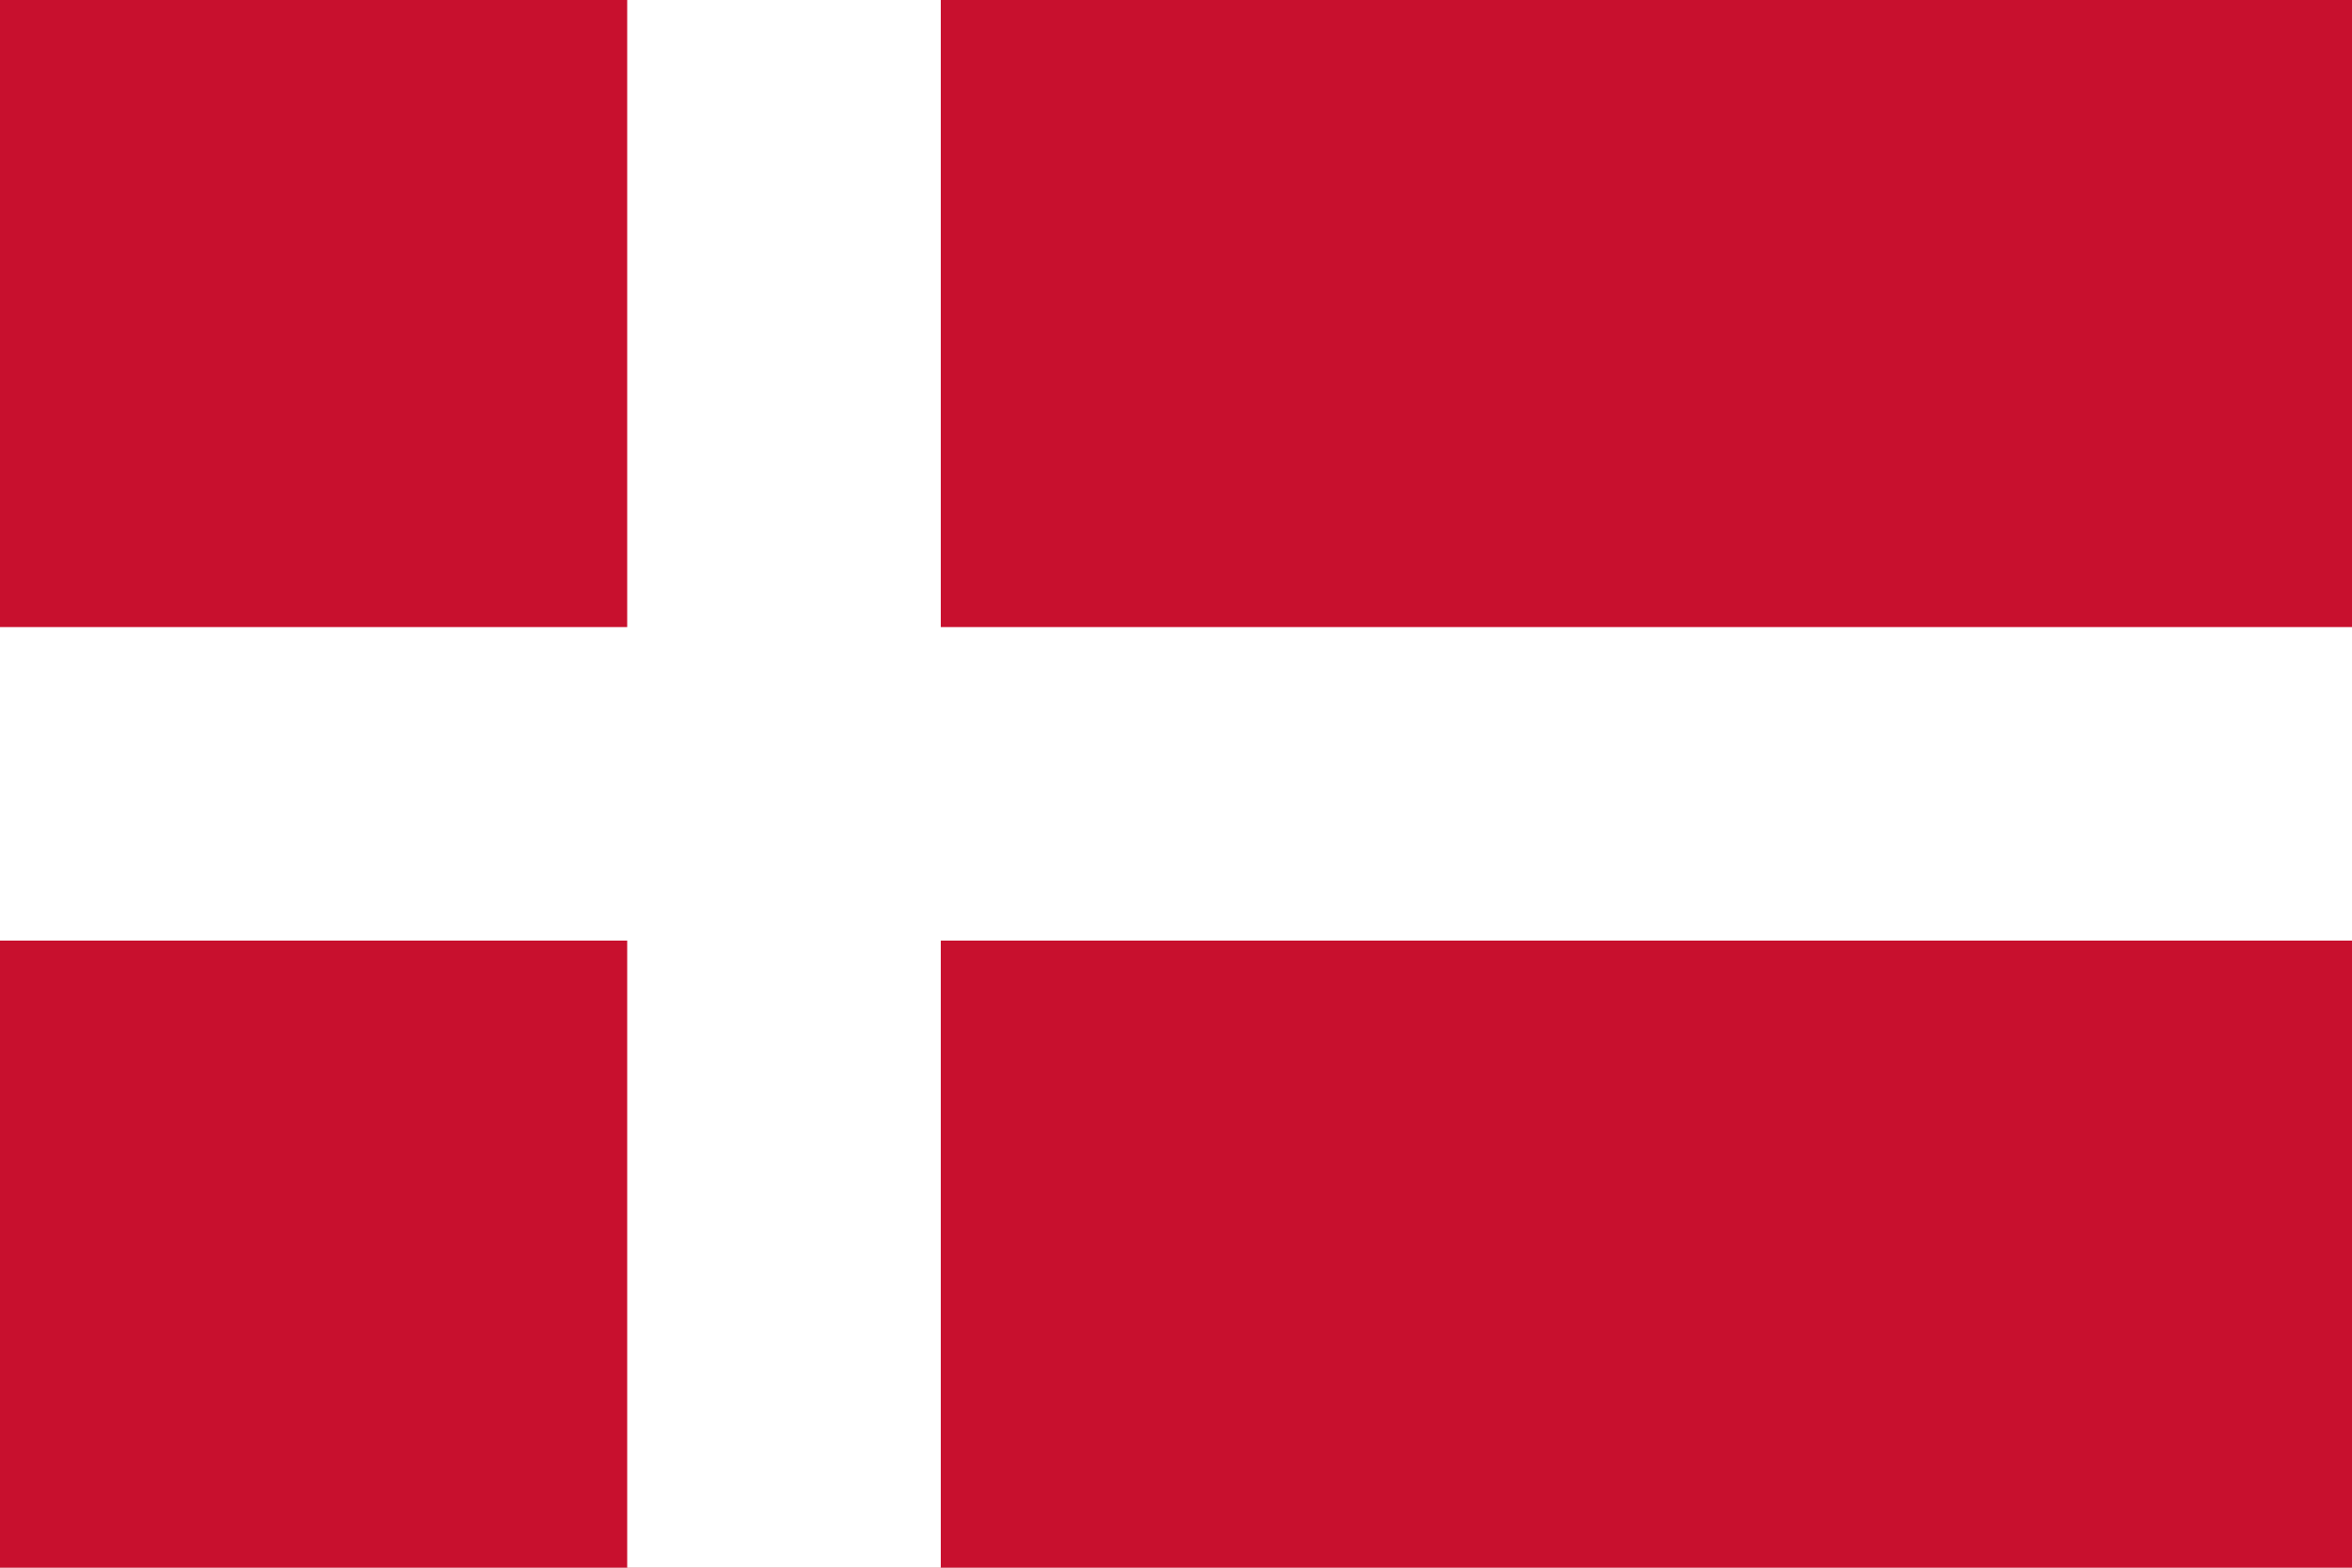
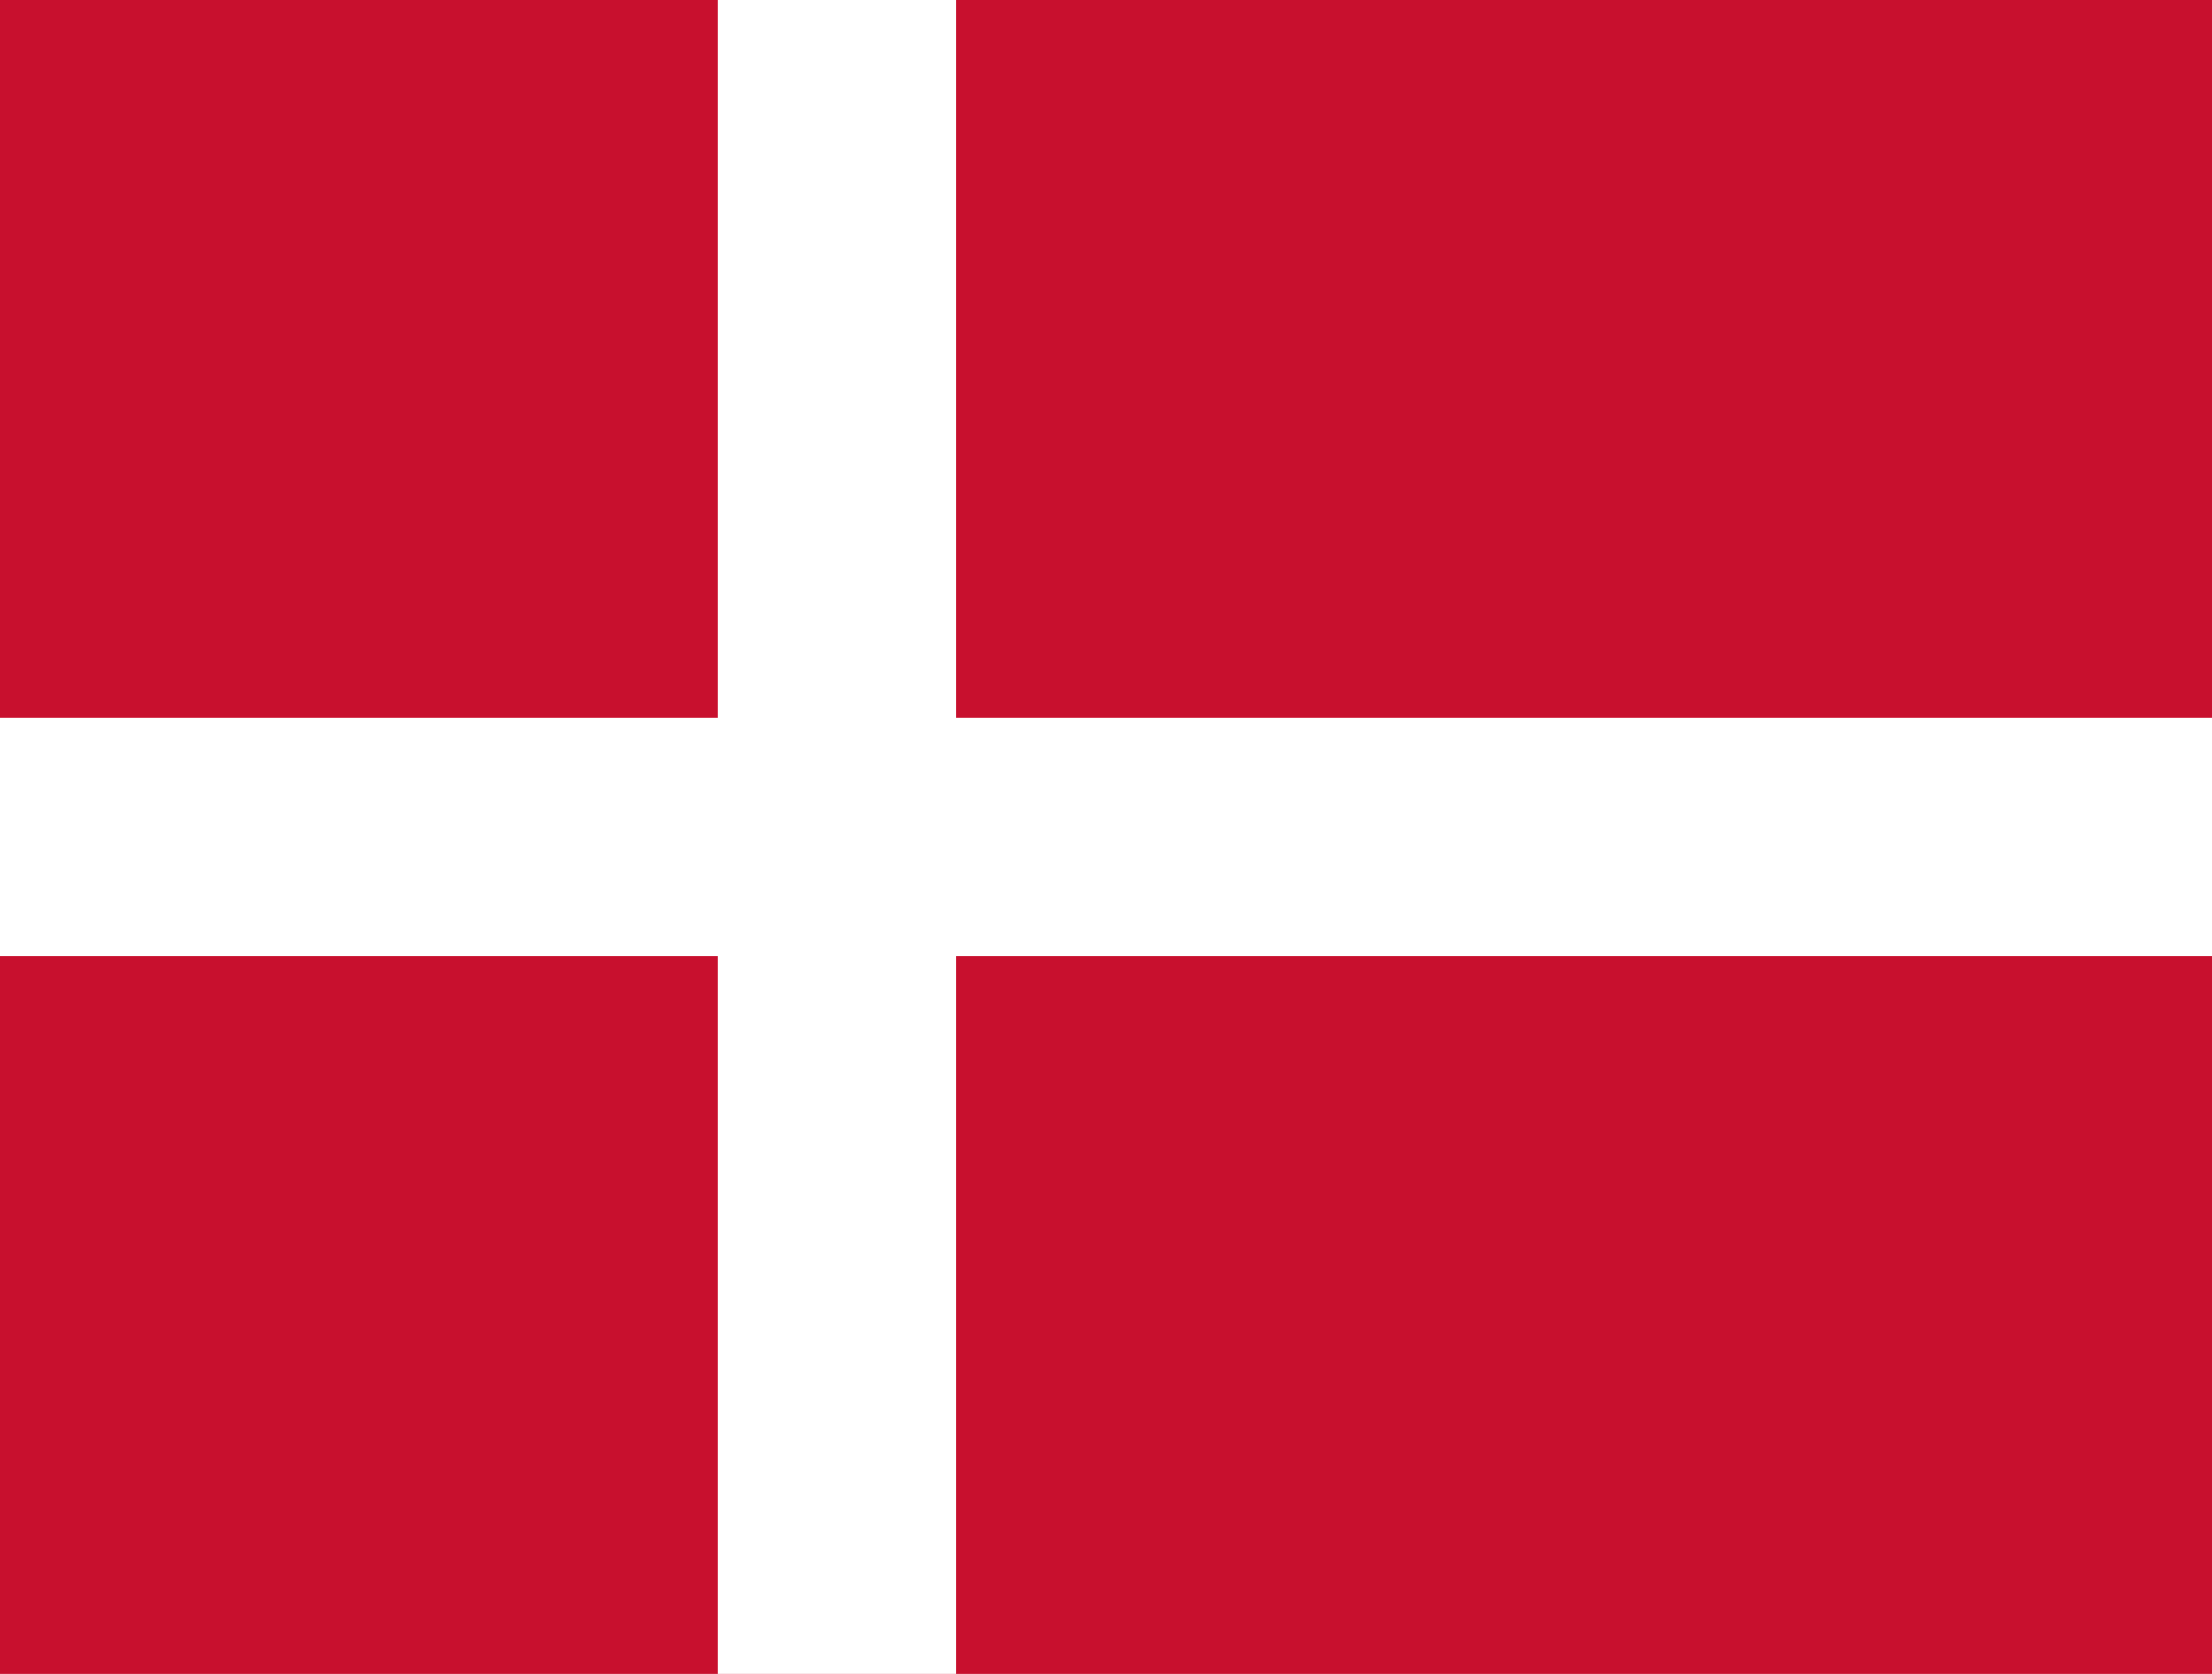
- <svg xmlns="http://www.w3.org/2000/svg" viewBox="0 0 60 40" width="60" height="40">
-   <rect width="60" height="40" fill="#C8102E" />
-   <rect x="16" width="8" height="40" fill="#FFFFFF" />
-   <rect y="16" width="60" height="8" fill="#FFFFFF" />
+ <svg xmlns="http://www.w3.org/2000/svg" viewBox="0 0 37 28">
+   <path fill="#c8102e" d="M0 0h37v28H0Z" />
+   <path stroke="#fff" stroke-width="4" d="M0 14h37M14 0v28" />
</svg>
